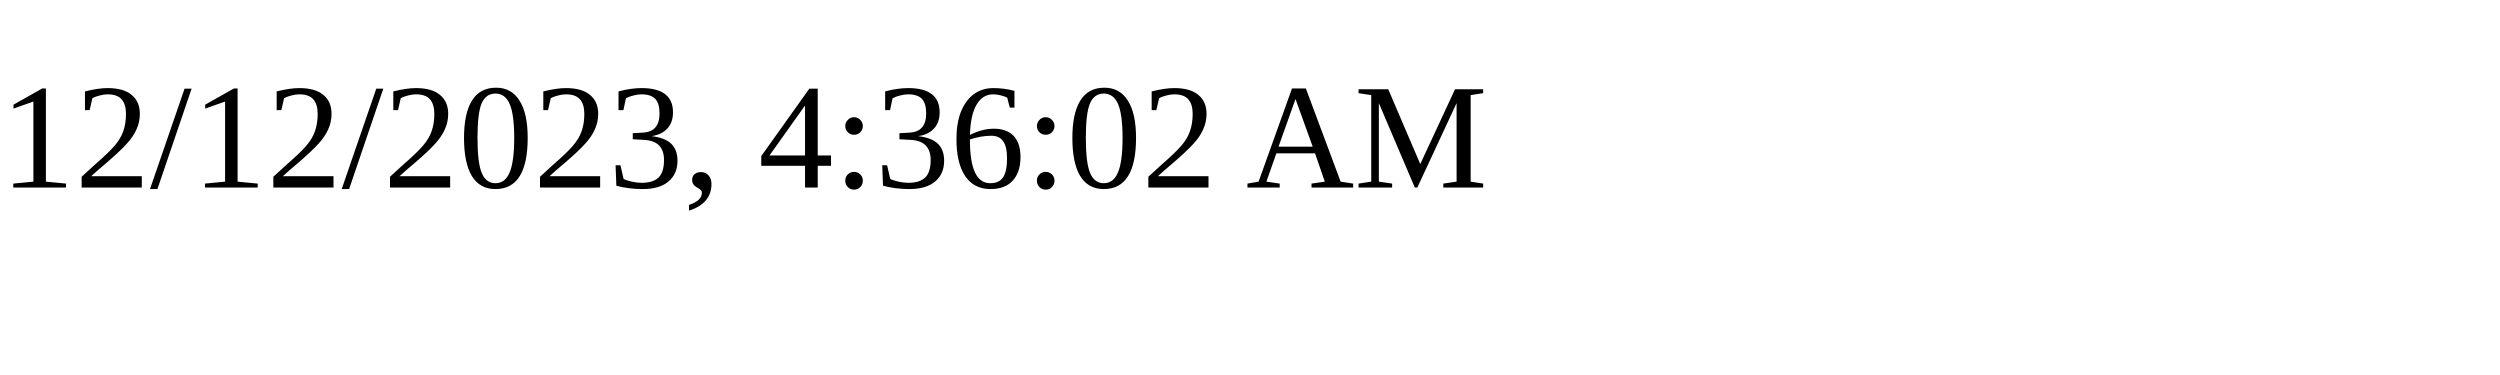
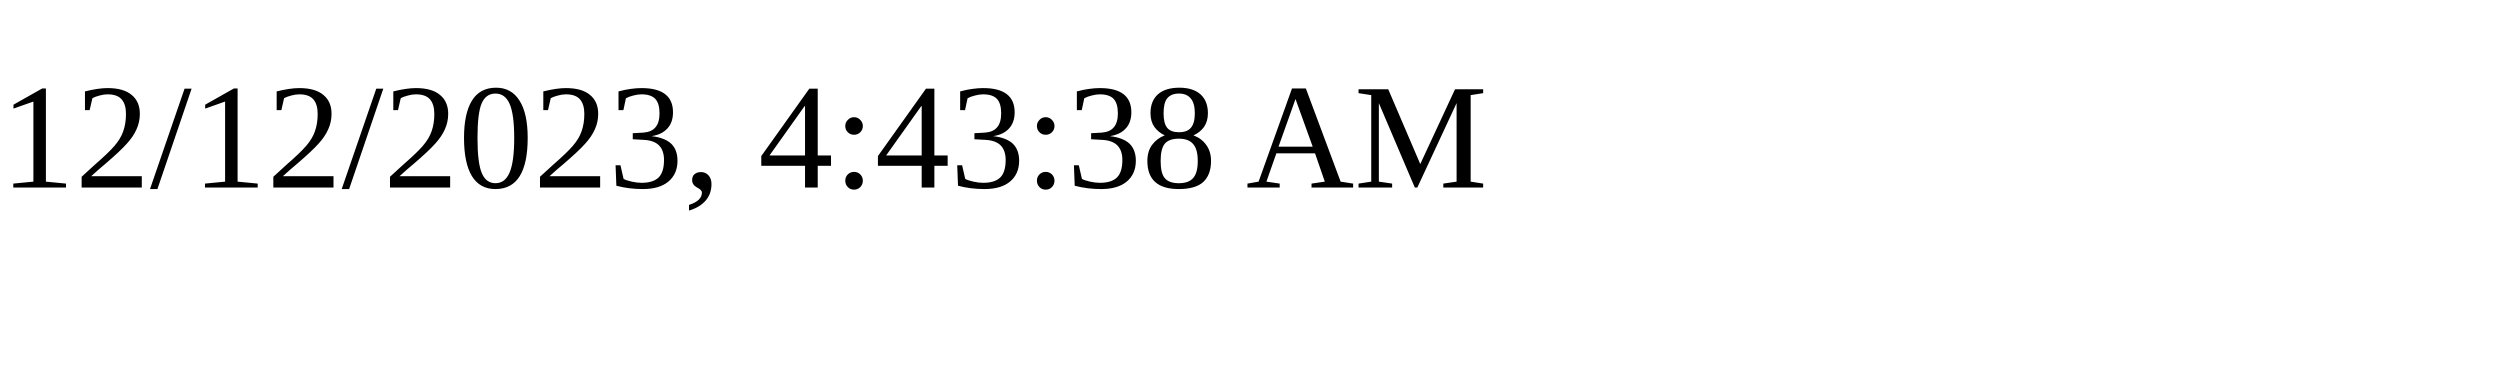
<svg xmlns="http://www.w3.org/2000/svg" height="30" width="200">
-   <text x="0" y="15">12/12/2023, 4:36:02 AM</text>
+   <text x="0" y="15">12/12/2023, 4:43:38 AM</text>
</svg>
